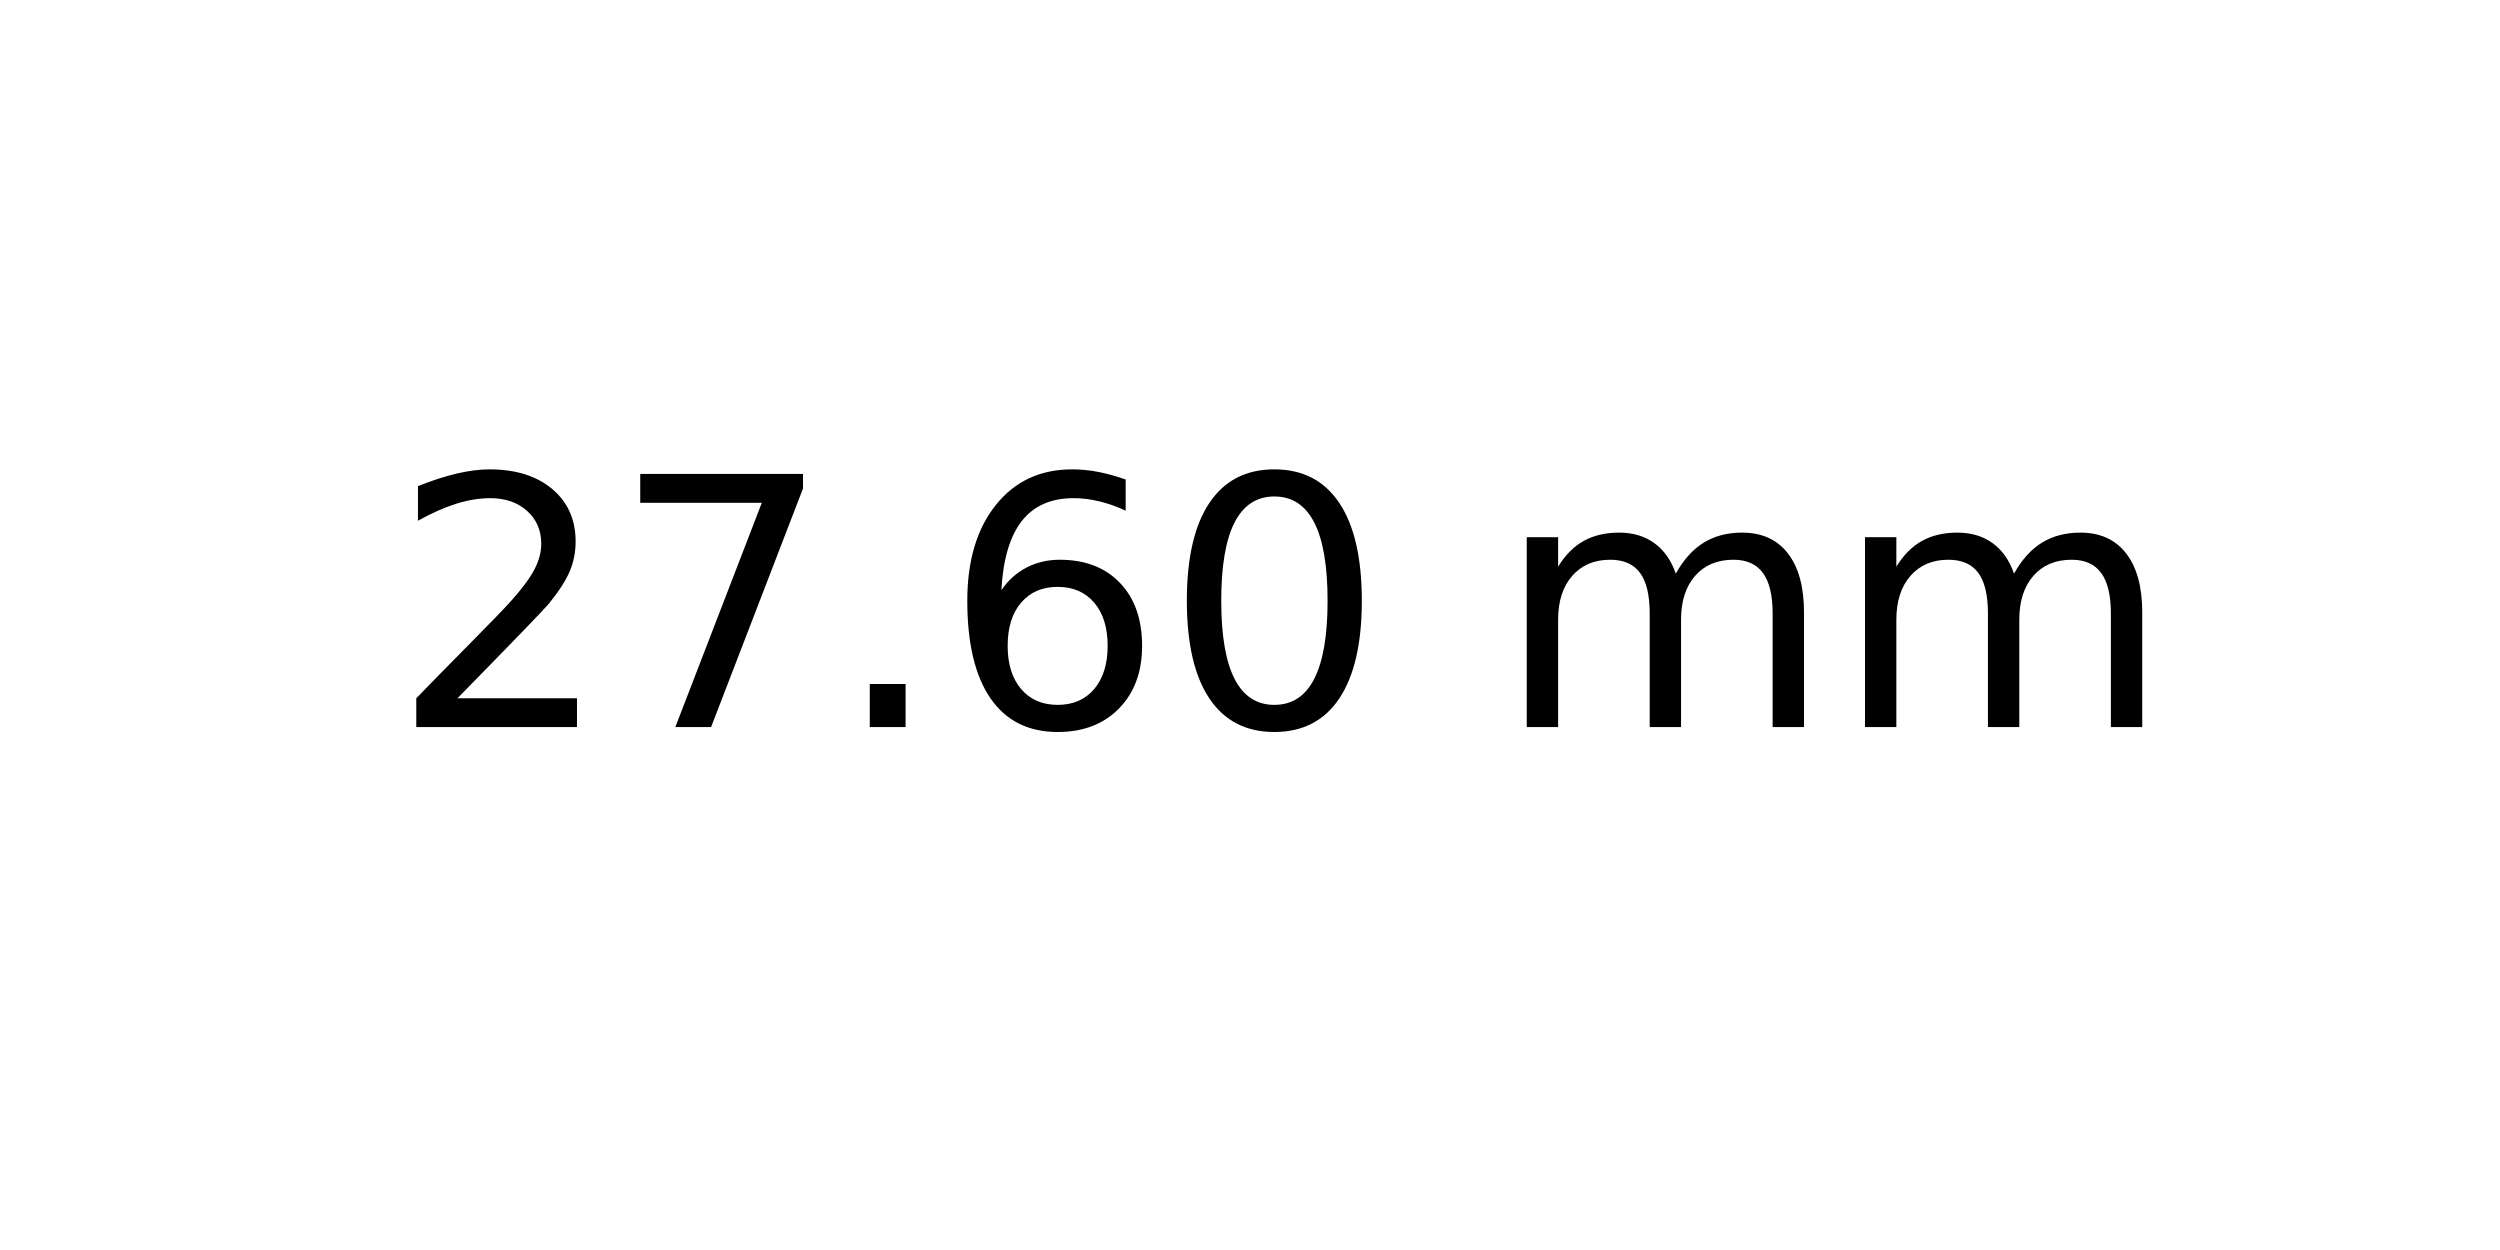
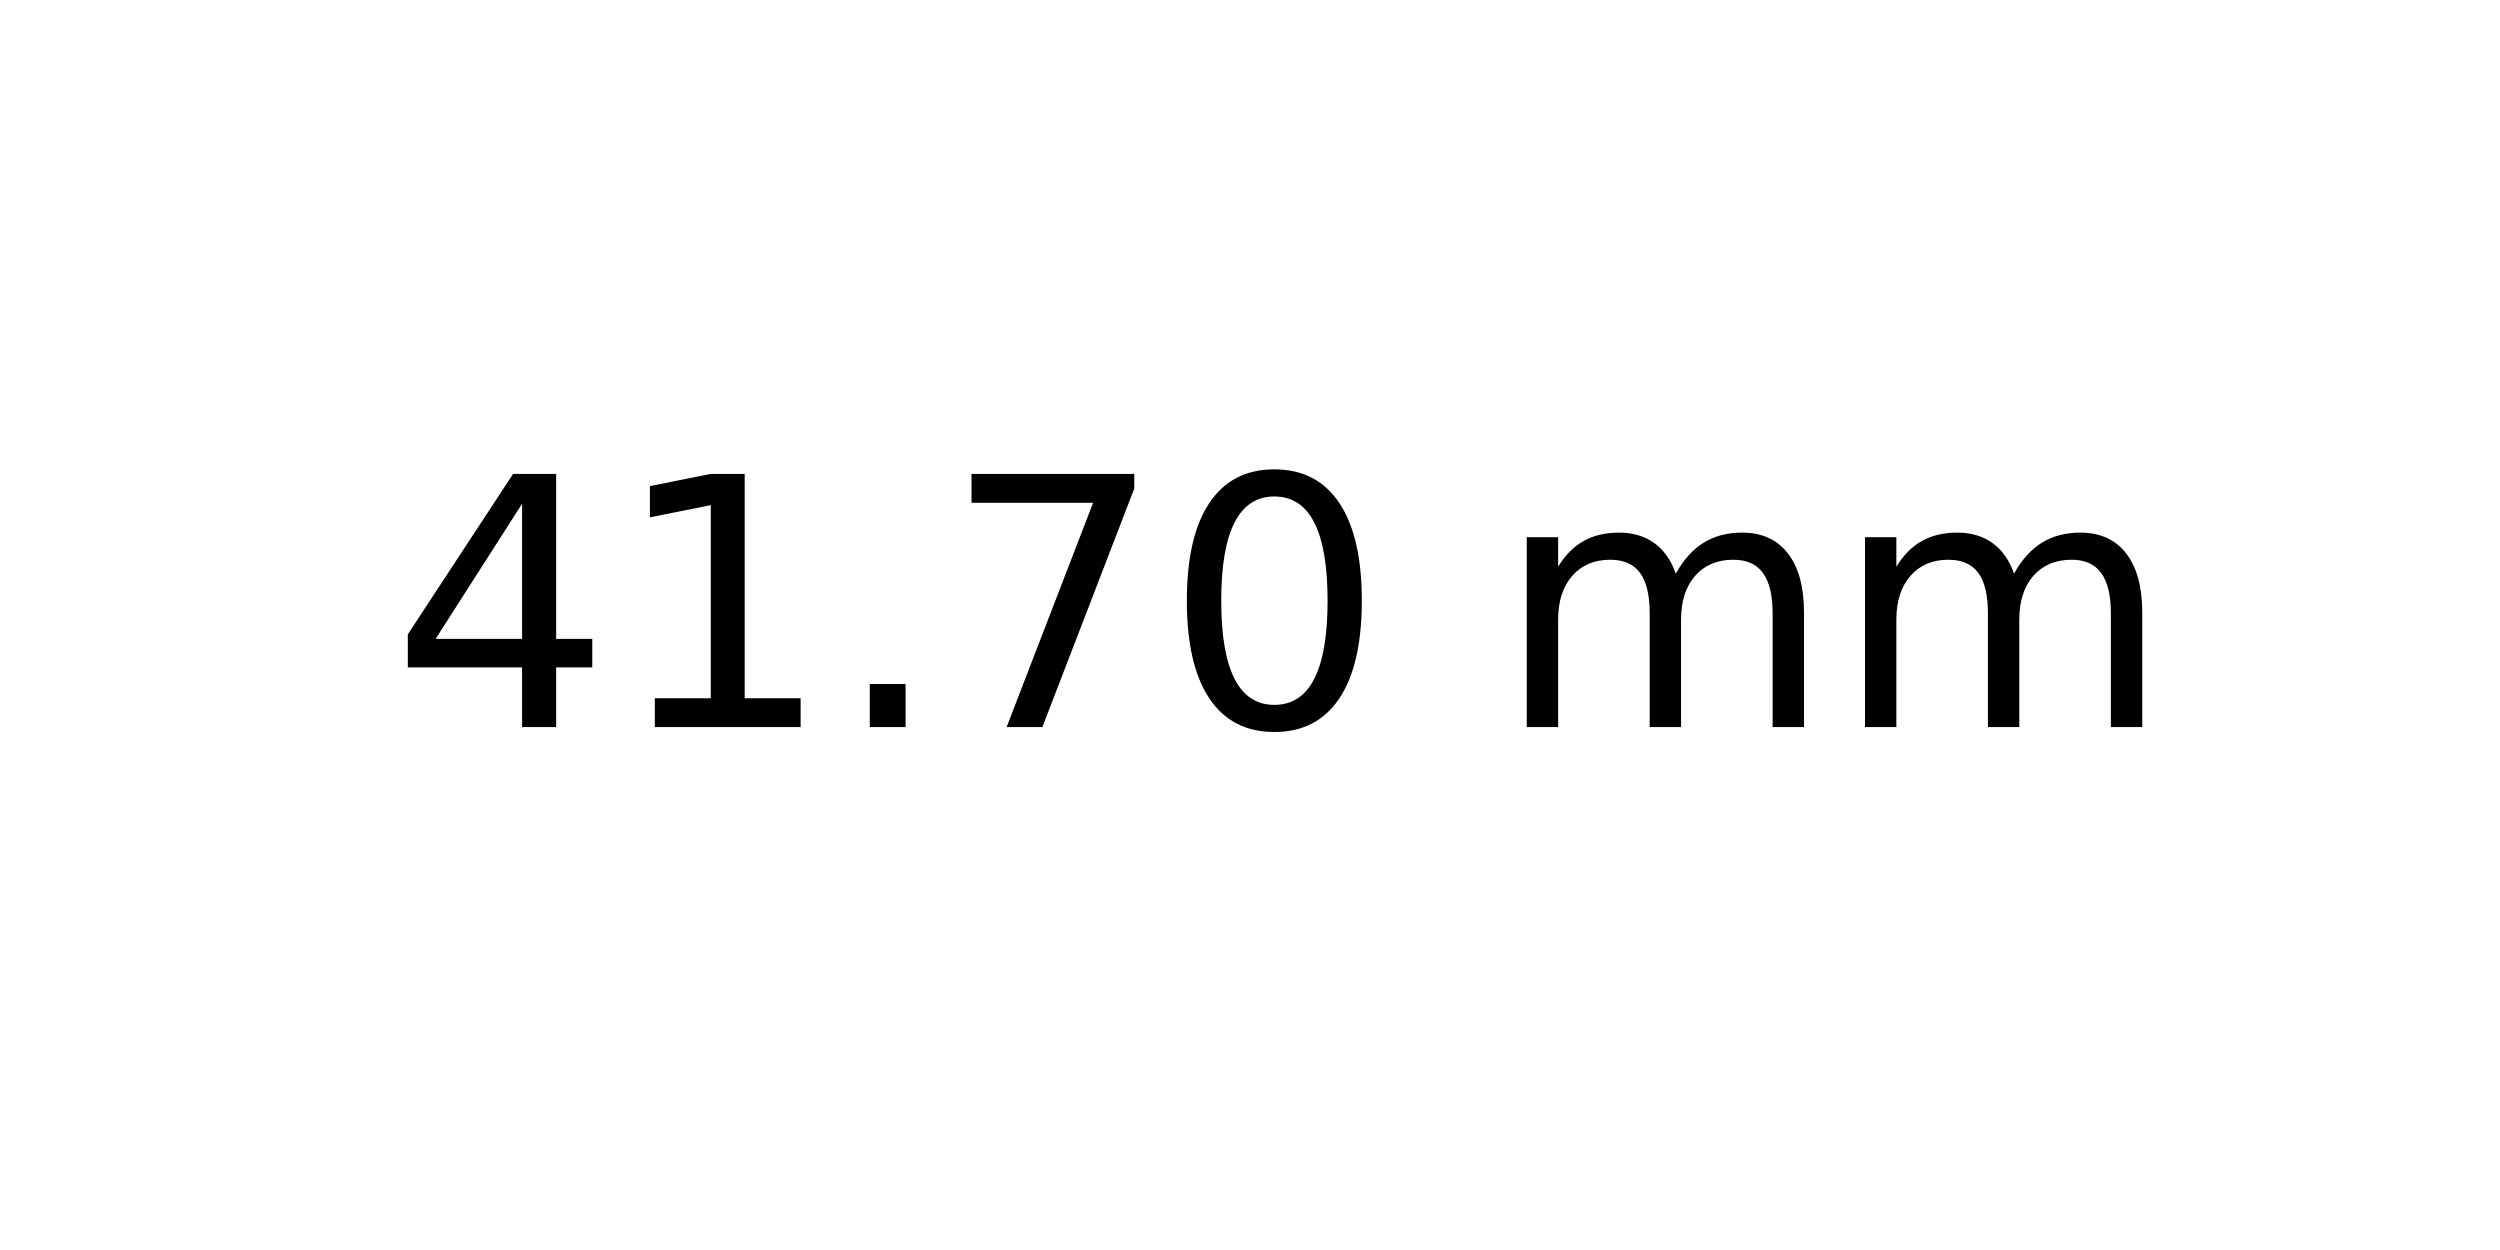
<svg xmlns="http://www.w3.org/2000/svg" xmlns:xlink="http://www.w3.org/1999/xlink" width="72pt" height="36pt" viewBox="0 0 72 36" version="1.1">
  <defs>
    <style type="text/css">*{stroke-linejoin: round; stroke-linecap: butt}</style>
  </defs>
  <g id="figure_1">
    <g id="axes_1">
      <g id="text_1">
        <g transform="translate(11.25625 20.93937) scale(0.1 -0.1)">
          <defs>
-             <path id="DejaVuSans-32" d="M 1228 531  L 3431 531  L 3431 0  L 469 0  L 469 531  Q 828 903 1448 1529  Q 2069 2156 2228 2338  Q 2531 2678 2651 2914  Q 2772 3150 2772 3378  Q 2772 3750 2511 3984  Q 2250 4219 1831 4219  Q 1534 4219 1204 4116  Q 875 4013 500 3803  L 500 4441  Q 881 4594 1212 4672  Q 1544 4750 1819 4750  Q 2544 4750 2975 4387  Q 3406 4025 3406 3419  Q 3406 3131 3298 2873  Q 3191 2616 2906 2266  Q 2828 2175 2409 1742  Q 1991 1309 1228 531  z " transform="scale(0.015625)" />
+             <path id="DejaVuSans-34" d="M 2419 4116  L 825 1625  L 2419 1625  L 2419 4116  z M 2253 4666  L 3047 4666  L 3047 1625  L 3713 1625  L 3713 1100  L 3047 1100  L 3047 0  L 2419 0  L 2419 1100  L 313 1100  L 313 1709  L 2253 4666  z " transform="scale(0.015625)" />
+             <path id="DejaVuSans-31" d="M 794 531  L 1825 531  L 1825 4091  L 703 3866  L 703 4441  L 1819 4666  L 2450 4666  L 2450 531  L 3481 531  L 3481 0  L 794 0  L 794 531  z " transform="scale(0.015625)" />
+             <path id="DejaVuSans-2e" d="M 684 794  L 1344 794  L 1344 0  L 684 0  L 684 794  z " transform="scale(0.015625)" />
            <path id="DejaVuSans-37" d="M 525 4666  L 3525 4666  L 3525 4397  L 1831 0  L 1172 0  L 2766 4134  L 525 4134  L 525 4666  z " transform="scale(0.015625)" />
-             <path id="DejaVuSans-2e" d="M 684 794  L 1344 794  L 1344 0  L 684 0  L 684 794  z " transform="scale(0.015625)" />
-             <path id="DejaVuSans-36" d="M 2113 2584  Q 1688 2584 1439 2293  Q 1191 2003 1191 1497  Q 1191 994 1439 701  Q 1688 409 2113 409  Q 2538 409 2786 701  Q 3034 994 3034 1497  Q 3034 2003 2786 2293  Q 2538 2584 2113 2584  z M 3366 4563  L 3366 3988  Q 3128 4100 2886 4159  Q 2644 4219 2406 4219  Q 1781 4219 1451 3797  Q 1122 3375 1075 2522  Q 1259 2794 1537 2939  Q 1816 3084 2150 3084  Q 2853 3084 3261 2657  Q 3669 2231 3669 1497  Q 3669 778 3244 343  Q 2819 -91 2113 -91  Q 1303 -91 875 529  Q 447 1150 447 2328  Q 447 3434 972 4092  Q 1497 4750 2381 4750  Q 2619 4750 2861 4703  Q 3103 4656 3366 4563  z " transform="scale(0.015625)" />
            <path id="DejaVuSans-30" d="M 2034 4250  Q 1547 4250 1301 3770  Q 1056 3291 1056 2328  Q 1056 1369 1301 889  Q 1547 409 2034 409  Q 2525 409 2770 889  Q 3016 1369 3016 2328  Q 3016 3291 2770 3770  Q 2525 4250 2034 4250  z M 2034 4750  Q 2819 4750 3233 4129  Q 3647 3509 3647 2328  Q 3647 1150 3233 529  Q 2819 -91 2034 -91  Q 1250 -91 836 529  Q 422 1150 422 2328  Q 422 3509 836 4129  Q 1250 4750 2034 4750  z " transform="scale(0.015625)" />
            <path id="DejaVuSans-20" transform="scale(0.015625)" />
            <path id="DejaVuSans-6d" d="M 3328 2828  Q 3544 3216 3844 3400  Q 4144 3584 4550 3584  Q 5097 3584 5394 3201  Q 5691 2819 5691 2113  L 5691 0  L 5113 0  L 5113 2094  Q 5113 2597 4934 2840  Q 4756 3084 4391 3084  Q 3944 3084 3684 2787  Q 3425 2491 3425 1978  L 3425 0  L 2847 0  L 2847 2094  Q 2847 2600 2669 2842  Q 2491 3084 2119 3084  Q 1678 3084 1418 2786  Q 1159 2488 1159 1978  L 1159 0  L 581 0  L 581 3500  L 1159 3500  L 1159 2956  Q 1356 3278 1631 3431  Q 1906 3584 2284 3584  Q 2666 3584 2933 3390  Q 3200 3197 3328 2828  z " transform="scale(0.015625)" />
          </defs>
-           <use xlink:href="#DejaVuSans-32" />
-           <use xlink:href="#DejaVuSans-37" x="63.623" />
+           <use xlink:href="#DejaVuSans-34" />
+           <use xlink:href="#DejaVuSans-31" x="63.623" />
          <use xlink:href="#DejaVuSans-2e" x="127.246" />
-           <use xlink:href="#DejaVuSans-36" x="159.033" />
+           <use xlink:href="#DejaVuSans-37" x="159.033" />
          <use xlink:href="#DejaVuSans-30" x="222.656" />
          <use xlink:href="#DejaVuSans-20" x="286.279" />
          <use xlink:href="#DejaVuSans-6d" x="318.066" />
          <use xlink:href="#DejaVuSans-6d" x="415.479" />
        </g>
      </g>
    </g>
  </g>
</svg>
